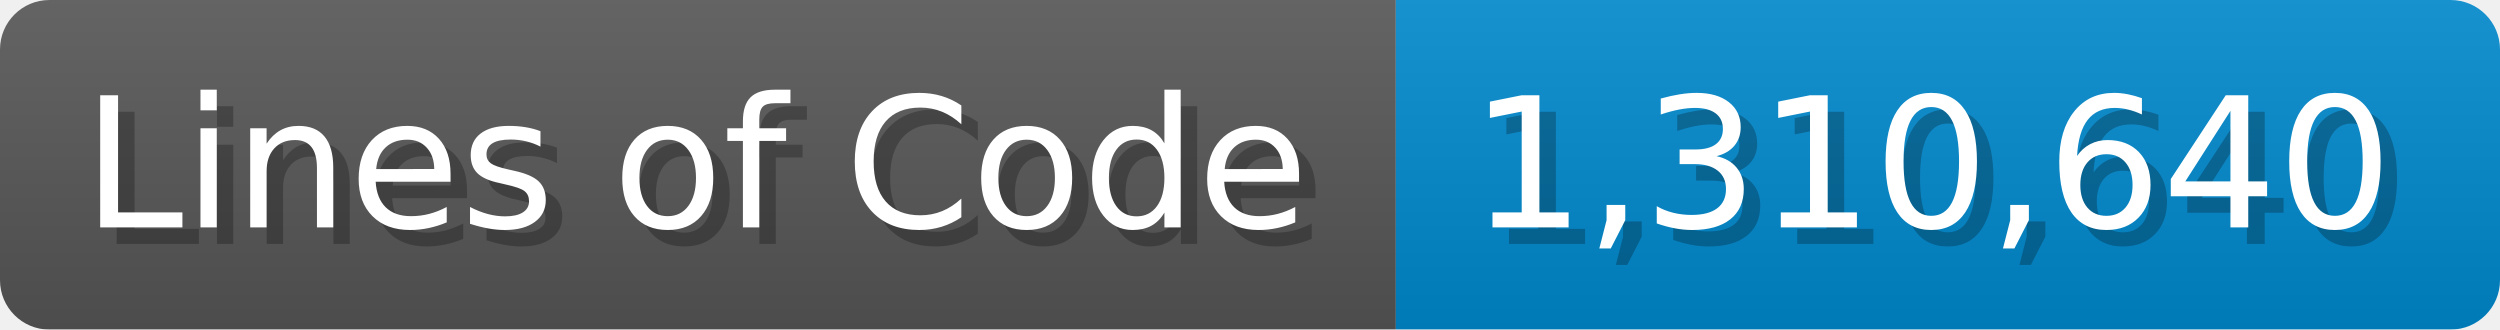
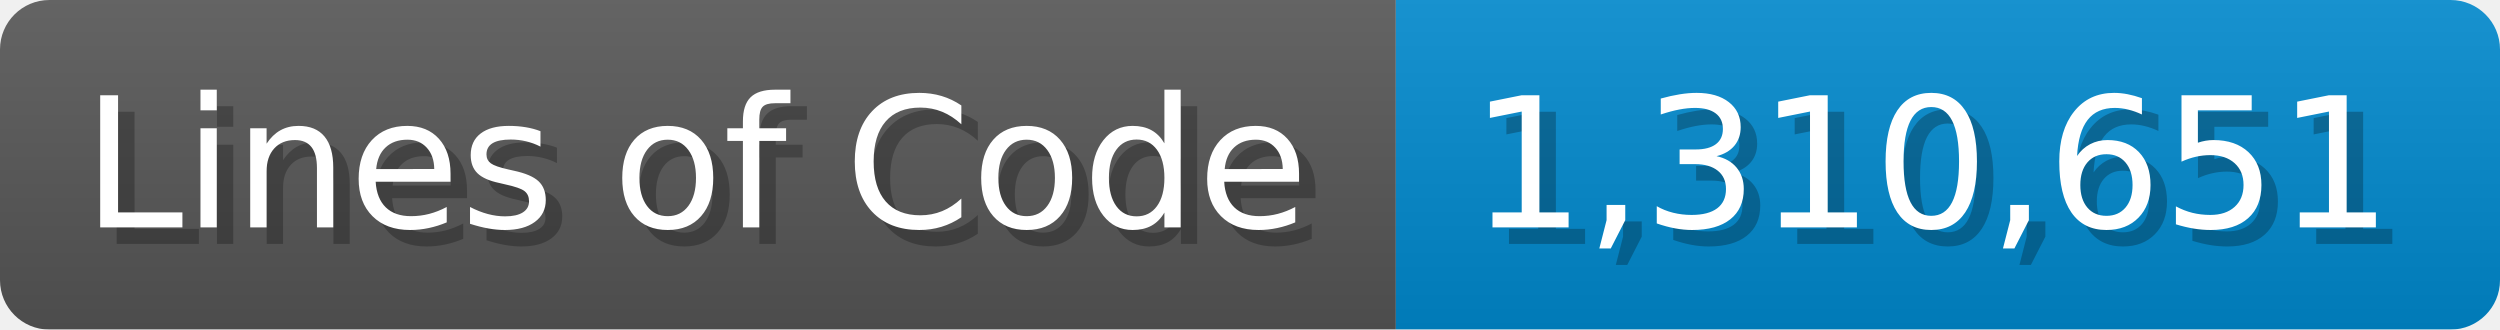
<svg xmlns="http://www.w3.org/2000/svg" width="151.7" height="20" viewBox="0 0 1517 200">
  <linearGradient id="a" x2="0" y2="100%">
    <stop offset="0" stop-opacity=".1" stop-color="#EEE" />
    <stop offset="1" stop-opacity=".1" />
  </linearGradient>
  <mask id="m">
    <rect width="1517" height="200" rx="30" fill="#FFF" />
  </mask>
  <g mask="url(#m)">
    <rect width="847" height="200" fill="#555" />
    <rect width="670" height="200" fill="#08C" x="847" />
    <rect width="1517" height="200" fill="url(#a)" />
  </g>
  <g fill="#fff" text-anchor="start" font-family="Verdana,DejaVu Sans,sans-serif" font-size="110">
    <text x="60" y="148" textLength="747" fill="#000" opacity="0.25">Lines of Code</text>
    <text x="50" y="138" textLength="747">Lines of Code</text>
-     <text x="902" y="148" textLength="570" fill="#000" opacity="0.25">1,310,640</text>
-     <text x="892" y="138" textLength="570">1,310,640</text>
+     <text x="902" y="148" textLength="570" fill="#000" opacity="0.25">1,310,651</text>
+     <text x="892" y="138" textLength="570">1,310,651</text>
  </g>
</svg>
